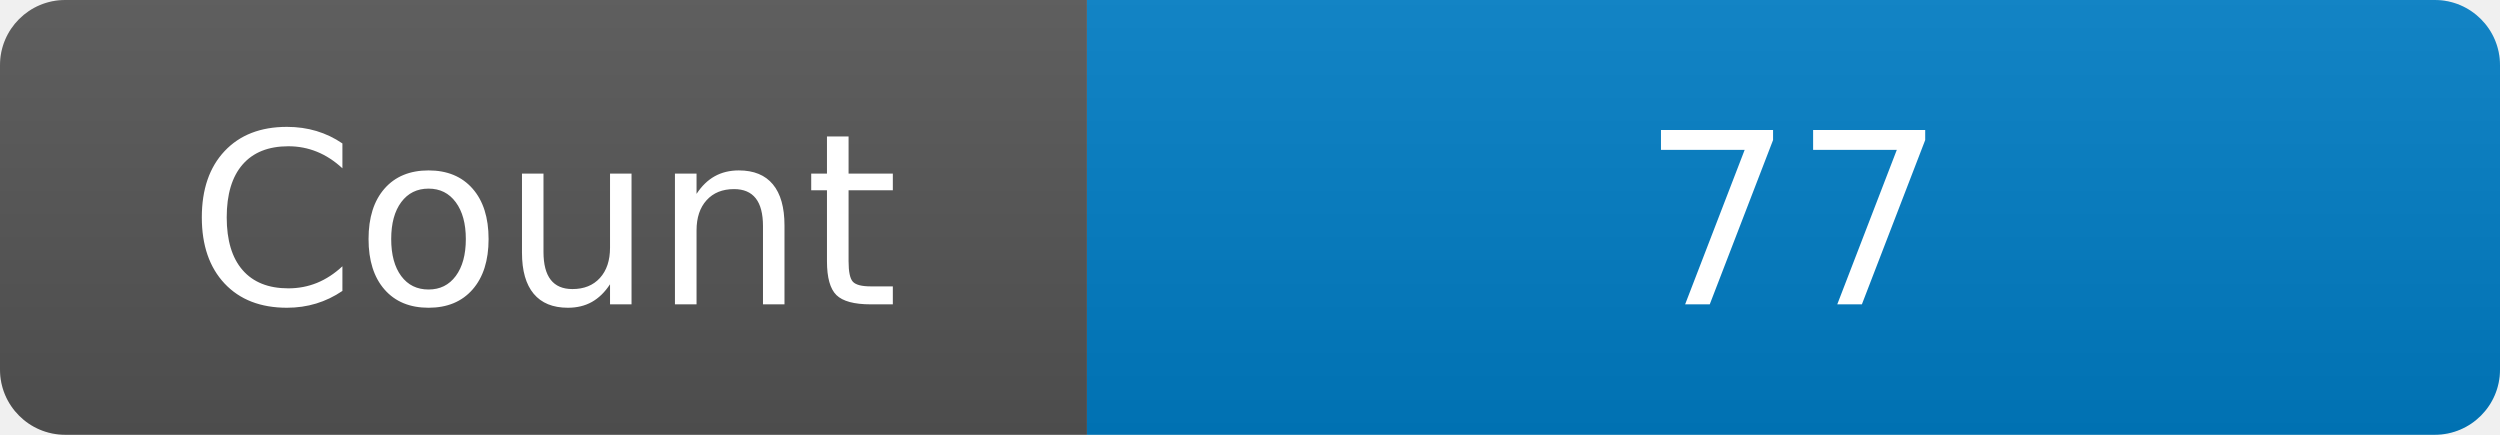
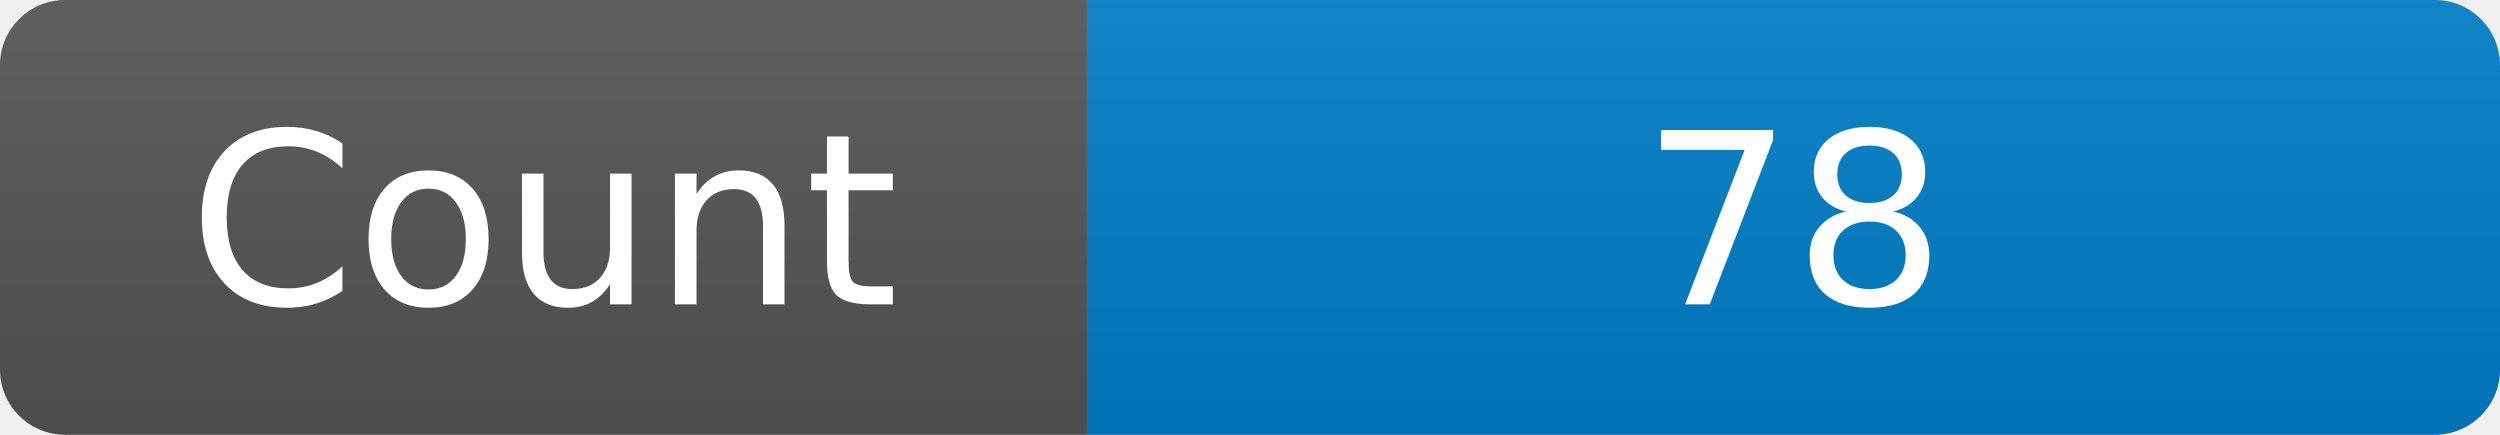
<svg xmlns="http://www.w3.org/2000/svg" width="115" height="20" role="img" aria-label="Maintained?: yes">
  <linearGradient id="s" x2="0" y2="100%">
    <stop offset="0" stop-color="#bbb" stop-opacity=".1" />
    <stop offset="1" stop-opacity=".1" />
  </linearGradient>
  <clipPath id="r">
    <rect width="115" height="20" rx="3" fill="#fff" />
  </clipPath>
  <g clip-path="url(#r)">
    <rect width="50" height="20" fill="#555" />
    <rect x="50" width="160" height="20" fill="#007ec6" />
    <rect width="115" height="20" fill="url(#s)" />
  </g>
  <g fill="#fff" text-anchor="middle" font-family="Verdana,Geneva,DejaVu Sans,sans-serif" font-size="110">
    <text x="250" y="140" transform="scale(.1)" fill="#fff">Count</text>
-     <text x="825" y="140" transform="scale(.1)" fill="#fff">77</text>
+     <text x="825" y="140" transform="scale(.1)" fill="#fff">78</text>
  </g>
</svg>
